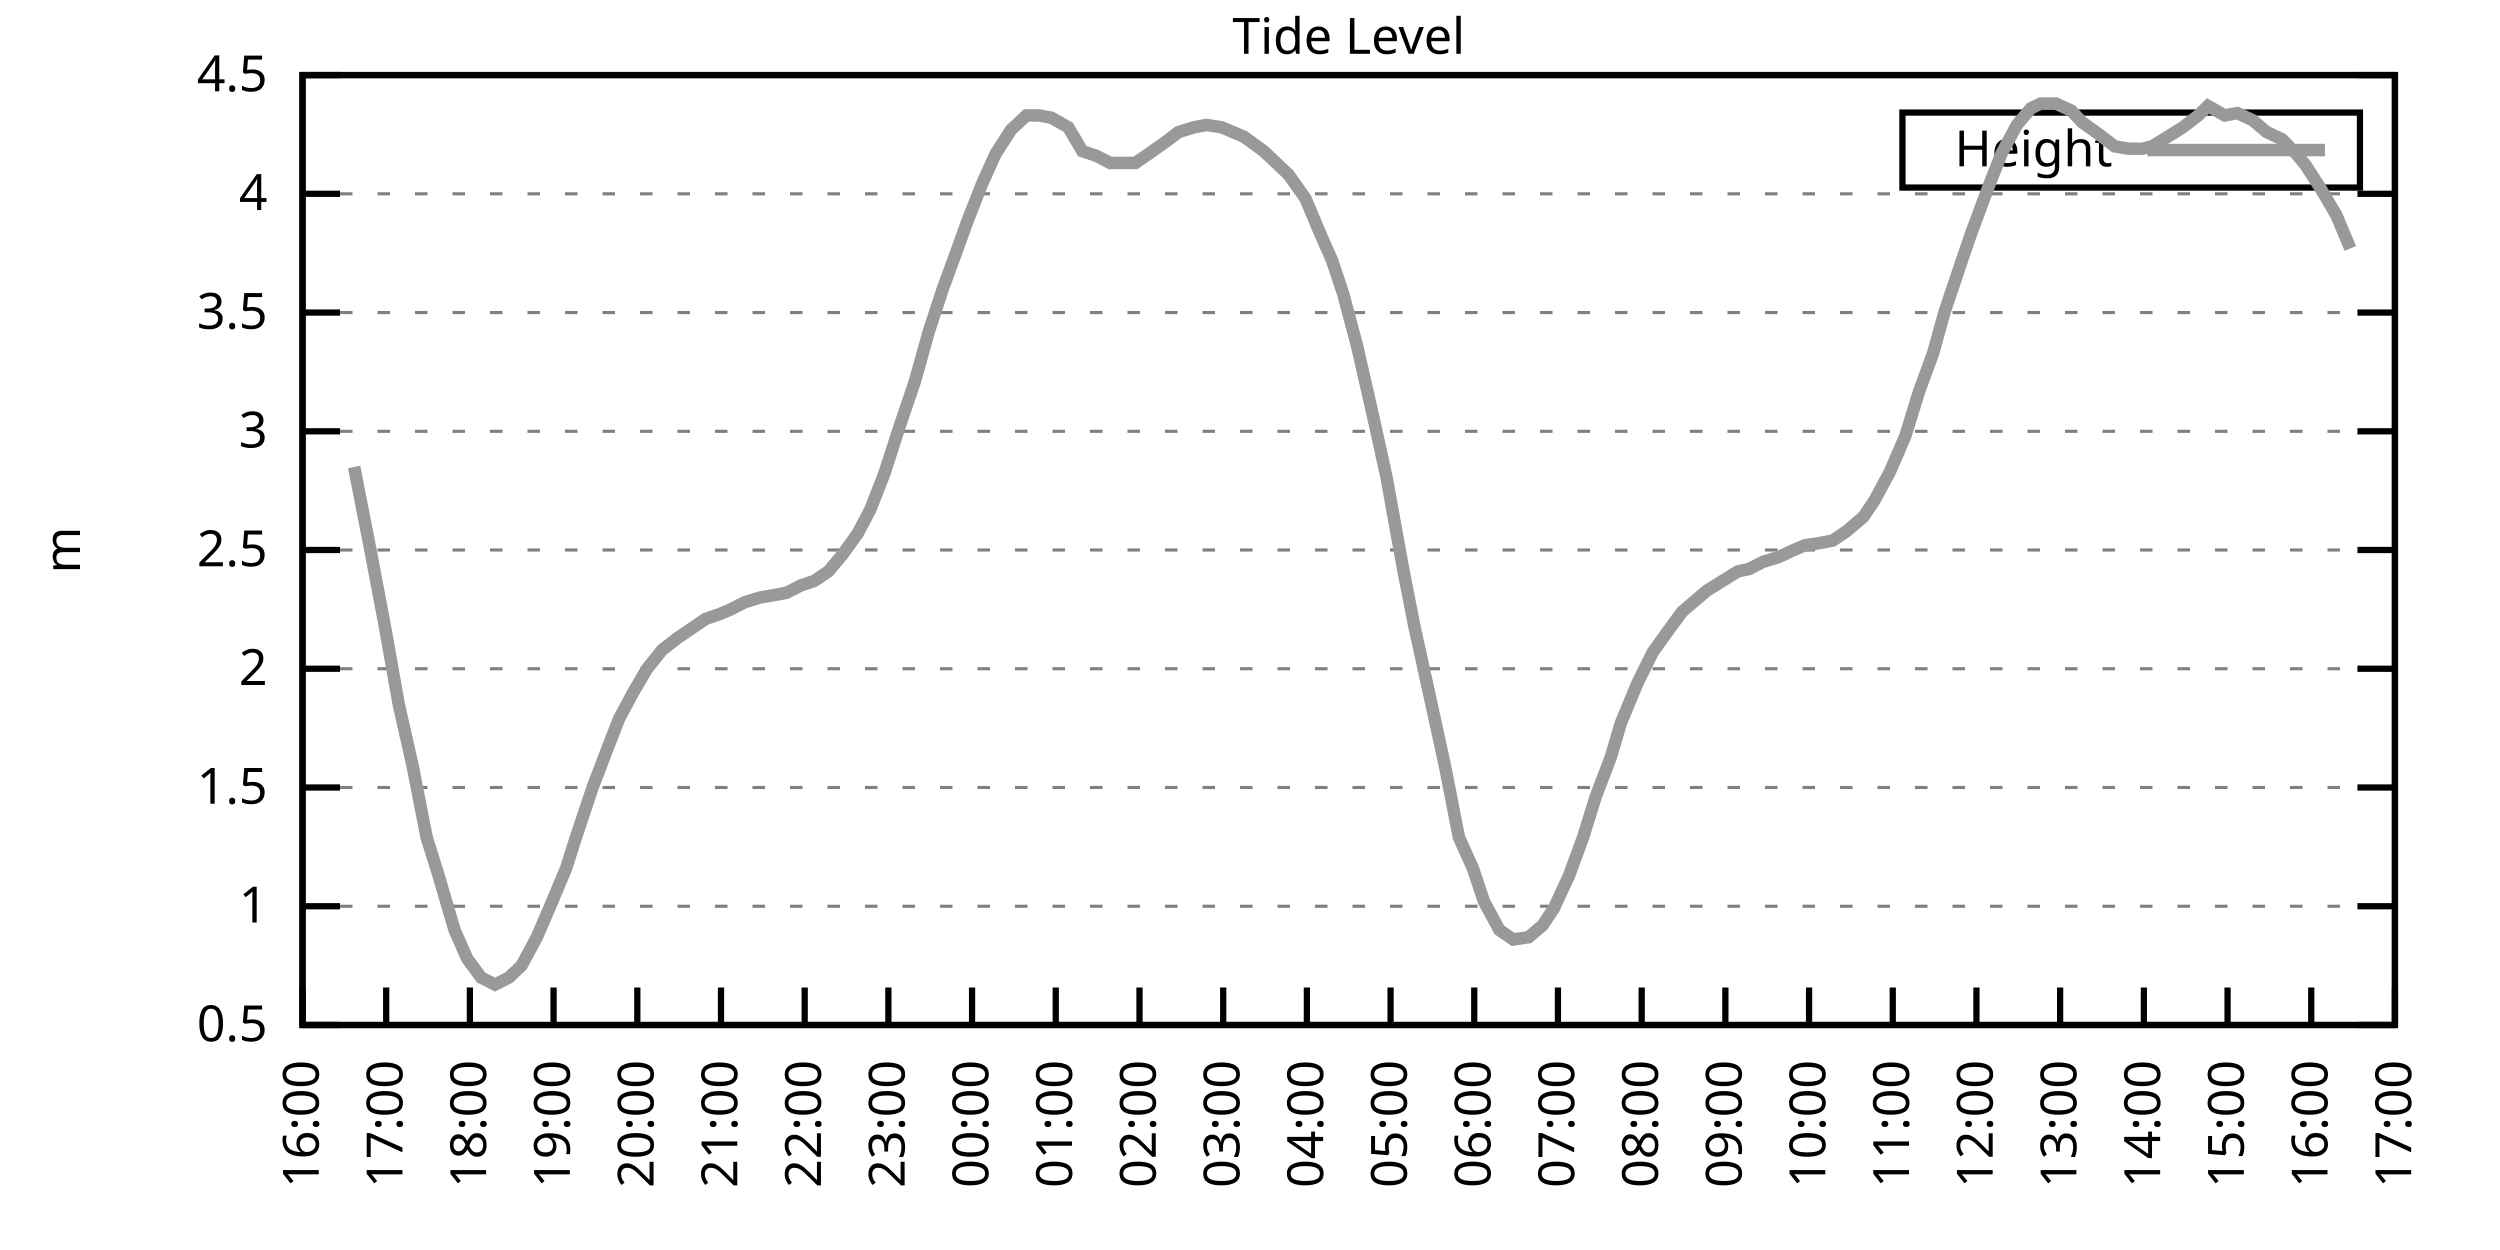
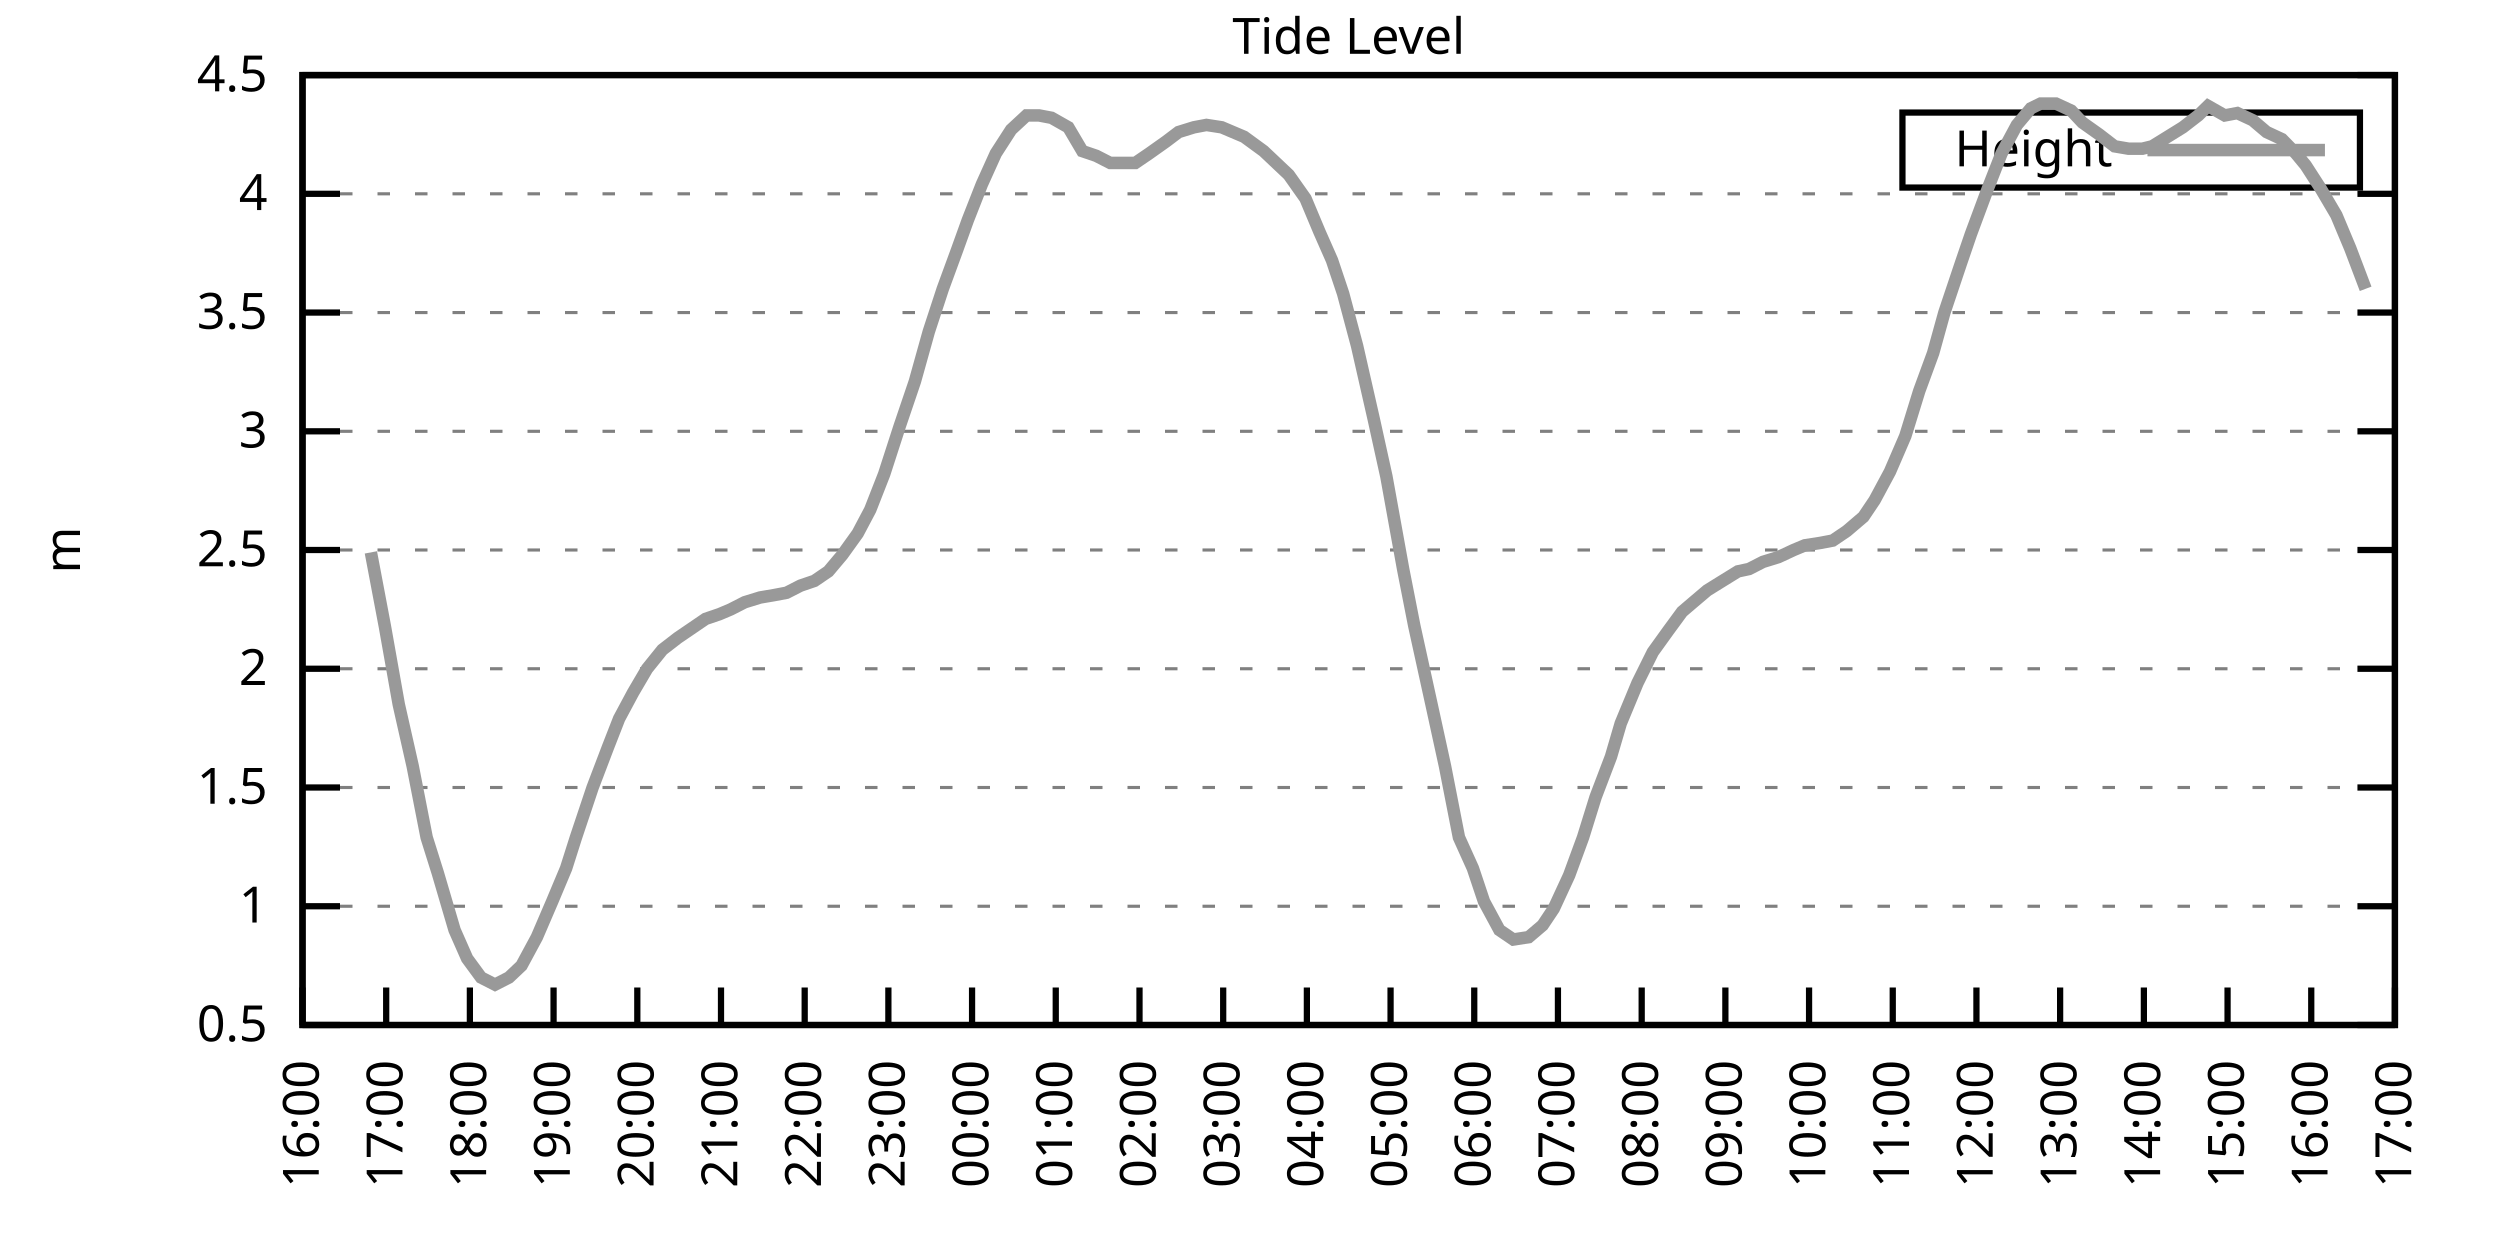
<svg xmlns="http://www.w3.org/2000/svg" xmlns:xlink="http://www.w3.org/1999/xlink" width="400" height="200" viewBox="0 0 400 200">
  <g id="gnuplot_canvas">
    <rect x="0" y="0" width="400" height="200" fill="none" />
    <defs>
      <circle id="gpDot" r="0.5" stroke-width="0.5" stroke="currentColor" />
      <path id="gpPt0" stroke-width="0.333" stroke="currentColor" d="M-1,0 h2 M0,-1 v2" />
      <path id="gpPt1" stroke-width="0.333" stroke="currentColor" d="M-1,-1 L1,1 M1,-1 L-1,1" />
      <path id="gpPt2" stroke-width="0.333" stroke="currentColor" d="M-1,0 L1,0 M0,-1 L0,1 M-1,-1 L1,1 M-1,1 L1,-1" />
      <rect id="gpPt3" stroke-width="0.333" stroke="currentColor" x="-1" y="-1" width="2" height="2" />
      <rect id="gpPt4" stroke-width="0.333" stroke="currentColor" fill="currentColor" x="-1" y="-1" width="2" height="2" />
      <circle id="gpPt5" stroke-width="0.333" stroke="currentColor" cx="0" cy="0" r="1" />
      <use xlink:href="#gpPt5" id="gpPt6" fill="currentColor" stroke="none" />
      <path id="gpPt7" stroke-width="0.333" stroke="currentColor" d="M0,-1.33 L-1.33,0.67 L1.33,0.67 z" />
      <use xlink:href="#gpPt7" id="gpPt8" fill="currentColor" stroke="none" />
      <use xlink:href="#gpPt7" id="gpPt9" stroke="currentColor" transform="rotate(180)" />
      <use xlink:href="#gpPt9" id="gpPt10" fill="currentColor" stroke="none" />
      <use xlink:href="#gpPt3" id="gpPt11" stroke="currentColor" transform="rotate(45)" />
      <use xlink:href="#gpPt11" id="gpPt12" fill="currentColor" stroke="none" />
      <path id="gpPt13" stroke-width="0.333" stroke="currentColor" d="M0,1.330 L1.265,0.411 L0.782,-1.067 L-0.782,-1.076 L-1.265,0.411 z" />
      <use xlink:href="#gpPt13" id="gpPt14" fill="currentColor" stroke="none" />
      <filter id="textbox" filterUnits="objectBoundingBox" x="0" y="0" height="1" width="1">
        <feFlood flood-color="white" flood-opacity="1" result="bgnd" />
        <feComposite in="SourceGraphic" in2="bgnd" operator="atop" />
      </filter>
      <filter id="greybox" filterUnits="objectBoundingBox" x="0" y="0" height="1" width="1">
        <feFlood flood-color="lightgrey" flood-opacity="1" result="grey" />
        <feComposite in="SourceGraphic" in2="grey" operator="atop" />
      </filter>
    </defs>
    <g fill="none" color="white" stroke="currentColor" stroke-width="1.00" stroke-linecap="butt" stroke-linejoin="miter">
</g>
    <g fill="none" color="black" stroke="currentColor" stroke-width="1.00" stroke-linecap="butt" stroke-linejoin="miter">
      <g stroke="none" shape-rendering="crispEdges">
        <polygon fill="rgb(255, 255, 255)" points="48.40,164.00 383.18,164.00 383.18,12.02 48.40,12.02 " />
      </g>
    </g>
    <g fill="none" color="black" stroke="currentColor" stroke-width="1.00" stroke-linecap="butt" stroke-linejoin="miter">
</g>
    <g fill="none" color="black" stroke="black" stroke-width="0.50" stroke-linecap="butt" stroke-linejoin="miter">
</g>
    <g fill="none" color="gray" stroke="currentColor" stroke-width="0.50" stroke-linecap="butt" stroke-linejoin="miter">
      <path stroke="gray" stroke-dasharray="2,4" class="gridline" d="M48.40,164.00 L383.19,164.00  " />
    </g>
    <g fill="none" color="gray" stroke="gray" stroke-width="1.00" stroke-linecap="butt" stroke-linejoin="miter">
</g>
    <g fill="none" color="black" stroke="currentColor" stroke-width="1.00" stroke-linecap="butt" stroke-linejoin="miter">
      <path stroke="black" d="M48.40,164.00 L54.40,164.00 M383.19,164.00 L377.19,164.00  " />
      <g transform="translate(42.80,166.60)" stroke="none" fill="black" font-family="Sans" font-size="8.00" text-anchor="end">
        <text>
          <tspan font-family="Sans"> 0.5</tspan>
        </text>
      </g>
    </g>
    <g fill="none" color="black" stroke="currentColor" stroke-width="1.00" stroke-linecap="butt" stroke-linejoin="miter">
</g>
    <g fill="none" color="black" stroke="black" stroke-width="0.50" stroke-linecap="butt" stroke-linejoin="miter">
</g>
    <g fill="none" color="gray" stroke="currentColor" stroke-width="0.50" stroke-linecap="butt" stroke-linejoin="miter">
      <path stroke="gray" stroke-dasharray="2,4" class="gridline" d="M48.40,145.00 L383.19,145.00  " />
    </g>
    <g fill="none" color="gray" stroke="gray" stroke-width="1.00" stroke-linecap="butt" stroke-linejoin="miter">
</g>
    <g fill="none" color="black" stroke="currentColor" stroke-width="1.00" stroke-linecap="butt" stroke-linejoin="miter">
      <path stroke="black" d="M48.40,145.00 L54.40,145.00 M383.19,145.00 L377.19,145.00  " />
      <g transform="translate(42.80,147.60)" stroke="none" fill="black" font-family="Sans" font-size="8.00" text-anchor="end">
        <text>
          <tspan font-family="Sans"> 1</tspan>
        </text>
      </g>
    </g>
    <g fill="none" color="black" stroke="currentColor" stroke-width="1.00" stroke-linecap="butt" stroke-linejoin="miter">
</g>
    <g fill="none" color="black" stroke="black" stroke-width="0.50" stroke-linecap="butt" stroke-linejoin="miter">
</g>
    <g fill="none" color="gray" stroke="currentColor" stroke-width="0.50" stroke-linecap="butt" stroke-linejoin="miter">
      <path stroke="gray" stroke-dasharray="2,4" class="gridline" d="M48.40,126.00 L383.19,126.00  " />
    </g>
    <g fill="none" color="gray" stroke="gray" stroke-width="1.00" stroke-linecap="butt" stroke-linejoin="miter">
</g>
    <g fill="none" color="black" stroke="currentColor" stroke-width="1.00" stroke-linecap="butt" stroke-linejoin="miter">
      <path stroke="black" d="M48.40,126.00 L54.40,126.00 M383.19,126.00 L377.19,126.00  " />
      <g transform="translate(42.80,128.60)" stroke="none" fill="black" font-family="Sans" font-size="8.00" text-anchor="end">
        <text>
          <tspan font-family="Sans"> 1.5</tspan>
        </text>
      </g>
    </g>
    <g fill="none" color="black" stroke="currentColor" stroke-width="1.00" stroke-linecap="butt" stroke-linejoin="miter">
</g>
    <g fill="none" color="black" stroke="black" stroke-width="0.50" stroke-linecap="butt" stroke-linejoin="miter">
</g>
    <g fill="none" color="gray" stroke="currentColor" stroke-width="0.50" stroke-linecap="butt" stroke-linejoin="miter">
      <path stroke="gray" stroke-dasharray="2,4" class="gridline" d="M48.40,107.00 L383.19,107.00  " />
    </g>
    <g fill="none" color="gray" stroke="gray" stroke-width="1.00" stroke-linecap="butt" stroke-linejoin="miter">
</g>
    <g fill="none" color="black" stroke="currentColor" stroke-width="1.00" stroke-linecap="butt" stroke-linejoin="miter">
      <path stroke="black" d="M48.40,107.00 L54.40,107.00 M383.19,107.00 L377.19,107.00  " />
      <g transform="translate(42.80,109.60)" stroke="none" fill="black" font-family="Sans" font-size="8.00" text-anchor="end">
        <text>
          <tspan font-family="Sans"> 2</tspan>
        </text>
      </g>
    </g>
    <g fill="none" color="black" stroke="currentColor" stroke-width="1.00" stroke-linecap="butt" stroke-linejoin="miter">
</g>
    <g fill="none" color="black" stroke="black" stroke-width="0.50" stroke-linecap="butt" stroke-linejoin="miter">
</g>
    <g fill="none" color="gray" stroke="currentColor" stroke-width="0.50" stroke-linecap="butt" stroke-linejoin="miter">
      <path stroke="gray" stroke-dasharray="2,4" class="gridline" d="M48.40,88.00 L383.19,88.00  " />
    </g>
    <g fill="none" color="gray" stroke="gray" stroke-width="1.00" stroke-linecap="butt" stroke-linejoin="miter">
</g>
    <g fill="none" color="black" stroke="currentColor" stroke-width="1.00" stroke-linecap="butt" stroke-linejoin="miter">
      <path stroke="black" d="M48.40,88.00 L54.40,88.00 M383.19,88.00 L377.19,88.00  " />
      <g transform="translate(42.80,90.60)" stroke="none" fill="black" font-family="Sans" font-size="8.00" text-anchor="end">
        <text>
          <tspan font-family="Sans"> 2.5</tspan>
        </text>
      </g>
    </g>
    <g fill="none" color="black" stroke="currentColor" stroke-width="1.00" stroke-linecap="butt" stroke-linejoin="miter">
</g>
    <g fill="none" color="black" stroke="black" stroke-width="0.50" stroke-linecap="butt" stroke-linejoin="miter">
</g>
    <g fill="none" color="gray" stroke="currentColor" stroke-width="0.50" stroke-linecap="butt" stroke-linejoin="miter">
      <path stroke="gray" stroke-dasharray="2,4" class="gridline" d="M48.40,69.01 L383.19,69.01  " />
    </g>
    <g fill="none" color="gray" stroke="gray" stroke-width="1.00" stroke-linecap="butt" stroke-linejoin="miter">
</g>
    <g fill="none" color="black" stroke="currentColor" stroke-width="1.00" stroke-linecap="butt" stroke-linejoin="miter">
      <path stroke="black" d="M48.40,69.01 L54.40,69.01 M383.19,69.01 L377.19,69.01  " />
      <g transform="translate(42.80,71.61)" stroke="none" fill="black" font-family="Sans" font-size="8.00" text-anchor="end">
        <text>
          <tspan font-family="Sans"> 3</tspan>
        </text>
      </g>
    </g>
    <g fill="none" color="black" stroke="currentColor" stroke-width="1.00" stroke-linecap="butt" stroke-linejoin="miter">
</g>
    <g fill="none" color="black" stroke="black" stroke-width="0.50" stroke-linecap="butt" stroke-linejoin="miter">
</g>
    <g fill="none" color="gray" stroke="currentColor" stroke-width="0.50" stroke-linecap="butt" stroke-linejoin="miter">
      <path stroke="gray" stroke-dasharray="2,4" class="gridline" d="M48.40,50.01 L383.19,50.01  " />
    </g>
    <g fill="none" color="gray" stroke="gray" stroke-width="1.00" stroke-linecap="butt" stroke-linejoin="miter">
</g>
    <g fill="none" color="black" stroke="currentColor" stroke-width="1.00" stroke-linecap="butt" stroke-linejoin="miter">
      <path stroke="black" d="M48.40,50.01 L54.40,50.01 M383.19,50.01 L377.19,50.01  " />
      <g transform="translate(42.80,52.61)" stroke="none" fill="black" font-family="Sans" font-size="8.00" text-anchor="end">
        <text>
          <tspan font-family="Sans"> 3.5</tspan>
        </text>
      </g>
    </g>
    <g fill="none" color="black" stroke="currentColor" stroke-width="1.00" stroke-linecap="butt" stroke-linejoin="miter">
</g>
    <g fill="none" color="black" stroke="black" stroke-width="0.50" stroke-linecap="butt" stroke-linejoin="miter">
</g>
    <g fill="none" color="gray" stroke="currentColor" stroke-width="0.50" stroke-linecap="butt" stroke-linejoin="miter">
      <path stroke="gray" stroke-dasharray="2,4" class="gridline" d="M48.40,31.01 L383.19,31.01  " />
    </g>
    <g fill="none" color="gray" stroke="gray" stroke-width="1.00" stroke-linecap="butt" stroke-linejoin="miter">
</g>
    <g fill="none" color="black" stroke="currentColor" stroke-width="1.00" stroke-linecap="butt" stroke-linejoin="miter">
      <path stroke="black" d="M48.40,31.01 L54.40,31.01 M383.19,31.01 L377.19,31.01  " />
      <g transform="translate(42.80,33.61)" stroke="none" fill="black" font-family="Sans" font-size="8.00" text-anchor="end">
        <text>
          <tspan font-family="Sans"> 4</tspan>
        </text>
      </g>
    </g>
    <g fill="none" color="black" stroke="currentColor" stroke-width="1.00" stroke-linecap="butt" stroke-linejoin="miter">
</g>
    <g fill="none" color="black" stroke="black" stroke-width="0.50" stroke-linecap="butt" stroke-linejoin="miter">
</g>
    <g fill="none" color="gray" stroke="currentColor" stroke-width="0.50" stroke-linecap="butt" stroke-linejoin="miter">
      <path stroke="gray" stroke-dasharray="2,4" class="gridline" d="M48.40,12.01 L383.19,12.01  " />
    </g>
    <g fill="none" color="gray" stroke="gray" stroke-width="1.00" stroke-linecap="butt" stroke-linejoin="miter">
</g>
    <g fill="none" color="black" stroke="currentColor" stroke-width="1.00" stroke-linecap="butt" stroke-linejoin="miter">
      <path stroke="black" d="M48.40,12.01 L54.40,12.01 M383.19,12.01 L377.19,12.01  " />
      <g transform="translate(42.80,14.61)" stroke="none" fill="black" font-family="Sans" font-size="8.00" text-anchor="end">
        <text>
          <tspan font-family="Sans"> 4.5</tspan>
        </text>
      </g>
    </g>
    <g fill="none" color="black" stroke="currentColor" stroke-width="1.00" stroke-linecap="butt" stroke-linejoin="miter">
      <path stroke="black" d="M48.40,164.00 L48.40,158.00  " />
      <g transform="translate(51.00,169.60) rotate(270.00)" stroke="none" fill="black" font-family="Sans" font-size="8.00" text-anchor="end">
        <text>
          <tspan font-family="Sans">16:00</tspan>
        </text>
      </g>
    </g>
    <g fill="none" color="black" stroke="currentColor" stroke-width="1.00" stroke-linecap="butt" stroke-linejoin="miter">
      <path stroke="black" d="M61.79,164.00 L61.79,158.00  " />
      <g transform="translate(64.39,169.60) rotate(270.00)" stroke="none" fill="black" font-family="Sans" font-size="8.00" text-anchor="end">
        <text>
          <tspan font-family="Sans">17:00</tspan>
        </text>
      </g>
    </g>
    <g fill="none" color="black" stroke="currentColor" stroke-width="1.00" stroke-linecap="butt" stroke-linejoin="miter">
      <path stroke="black" d="M75.18,164.00 L75.18,158.00  " />
      <g transform="translate(77.78,169.60) rotate(270.00)" stroke="none" fill="black" font-family="Sans" font-size="8.00" text-anchor="end">
        <text>
          <tspan font-family="Sans">18:00</tspan>
        </text>
      </g>
    </g>
    <g fill="none" color="black" stroke="currentColor" stroke-width="1.00" stroke-linecap="butt" stroke-linejoin="miter">
      <path stroke="black" d="M88.57,164.00 L88.57,158.00  " />
      <g transform="translate(91.17,169.60) rotate(270.00)" stroke="none" fill="black" font-family="Sans" font-size="8.00" text-anchor="end">
        <text>
          <tspan font-family="Sans">19:00</tspan>
        </text>
      </g>
    </g>
    <g fill="none" color="black" stroke="currentColor" stroke-width="1.00" stroke-linecap="butt" stroke-linejoin="miter">
      <path stroke="black" d="M101.97,164.00 L101.97,158.00  " />
      <g transform="translate(104.57,169.60) rotate(270.00)" stroke="none" fill="black" font-family="Sans" font-size="8.00" text-anchor="end">
        <text>
          <tspan font-family="Sans">20:00</tspan>
        </text>
      </g>
    </g>
    <g fill="none" color="black" stroke="currentColor" stroke-width="1.00" stroke-linecap="butt" stroke-linejoin="miter">
      <path stroke="black" d="M115.36,164.00 L115.36,158.00  " />
      <g transform="translate(117.96,169.60) rotate(270.00)" stroke="none" fill="black" font-family="Sans" font-size="8.00" text-anchor="end">
        <text>
          <tspan font-family="Sans">21:00</tspan>
        </text>
      </g>
    </g>
    <g fill="none" color="black" stroke="currentColor" stroke-width="1.00" stroke-linecap="butt" stroke-linejoin="miter">
      <path stroke="black" d="M128.75,164.00 L128.75,158.00  " />
      <g transform="translate(131.35,169.60) rotate(270.00)" stroke="none" fill="black" font-family="Sans" font-size="8.00" text-anchor="end">
        <text>
          <tspan font-family="Sans">22:00</tspan>
        </text>
      </g>
    </g>
    <g fill="none" color="black" stroke="currentColor" stroke-width="1.00" stroke-linecap="butt" stroke-linejoin="miter">
      <path stroke="black" d="M142.14,164.00 L142.14,158.00  " />
      <g transform="translate(144.74,169.60) rotate(270.00)" stroke="none" fill="black" font-family="Sans" font-size="8.00" text-anchor="end">
        <text>
          <tspan font-family="Sans">23:00</tspan>
        </text>
      </g>
    </g>
    <g fill="none" color="black" stroke="currentColor" stroke-width="1.00" stroke-linecap="butt" stroke-linejoin="miter">
      <path stroke="black" d="M155.53,164.00 L155.53,158.00  " />
      <g transform="translate(158.13,169.60) rotate(270.00)" stroke="none" fill="black" font-family="Sans" font-size="8.00" text-anchor="end">
        <text>
          <tspan font-family="Sans">00:00</tspan>
        </text>
      </g>
    </g>
    <g fill="none" color="black" stroke="currentColor" stroke-width="1.00" stroke-linecap="butt" stroke-linejoin="miter">
      <path stroke="black" d="M168.92,164.00 L168.92,158.00  " />
      <g transform="translate(171.52,169.60) rotate(270.00)" stroke="none" fill="black" font-family="Sans" font-size="8.00" text-anchor="end">
        <text>
          <tspan font-family="Sans">01:00</tspan>
        </text>
      </g>
    </g>
    <g fill="none" color="black" stroke="currentColor" stroke-width="1.00" stroke-linecap="butt" stroke-linejoin="miter">
      <path stroke="black" d="M182.32,164.00 L182.32,158.00  " />
      <g transform="translate(184.92,169.60) rotate(270.00)" stroke="none" fill="black" font-family="Sans" font-size="8.00" text-anchor="end">
        <text>
          <tspan font-family="Sans">02:00</tspan>
        </text>
      </g>
    </g>
    <g fill="none" color="black" stroke="currentColor" stroke-width="1.00" stroke-linecap="butt" stroke-linejoin="miter">
      <path stroke="black" d="M195.71,164.00 L195.71,158.00  " />
      <g transform="translate(198.31,169.60) rotate(270.00)" stroke="none" fill="black" font-family="Sans" font-size="8.00" text-anchor="end">
        <text>
          <tspan font-family="Sans">03:00</tspan>
        </text>
      </g>
    </g>
    <g fill="none" color="black" stroke="currentColor" stroke-width="1.00" stroke-linecap="butt" stroke-linejoin="miter">
      <path stroke="black" d="M209.10,164.00 L209.10,158.00  " />
      <g transform="translate(211.70,169.60) rotate(270.00)" stroke="none" fill="black" font-family="Sans" font-size="8.00" text-anchor="end">
        <text>
          <tspan font-family="Sans">04:00</tspan>
        </text>
      </g>
    </g>
    <g fill="none" color="black" stroke="currentColor" stroke-width="1.00" stroke-linecap="butt" stroke-linejoin="miter">
      <path stroke="black" d="M222.49,164.00 L222.49,158.00  " />
      <g transform="translate(225.09,169.60) rotate(270.00)" stroke="none" fill="black" font-family="Sans" font-size="8.00" text-anchor="end">
        <text>
          <tspan font-family="Sans">05:00</tspan>
        </text>
      </g>
    </g>
    <g fill="none" color="black" stroke="currentColor" stroke-width="1.00" stroke-linecap="butt" stroke-linejoin="miter">
      <path stroke="black" d="M235.88,164.00 L235.88,158.00  " />
      <g transform="translate(238.48,169.60) rotate(270.00)" stroke="none" fill="black" font-family="Sans" font-size="8.00" text-anchor="end">
        <text>
          <tspan font-family="Sans">06:00</tspan>
        </text>
      </g>
    </g>
    <g fill="none" color="black" stroke="currentColor" stroke-width="1.00" stroke-linecap="butt" stroke-linejoin="miter">
      <path stroke="black" d="M249.27,164.00 L249.27,158.00  " />
      <g transform="translate(251.87,169.60) rotate(270.00)" stroke="none" fill="black" font-family="Sans" font-size="8.00" text-anchor="end">
        <text>
          <tspan font-family="Sans">07:00</tspan>
        </text>
      </g>
    </g>
    <g fill="none" color="black" stroke="currentColor" stroke-width="1.00" stroke-linecap="butt" stroke-linejoin="miter">
      <path stroke="black" d="M262.67,164.00 L262.67,158.00  " />
      <g transform="translate(265.27,169.60) rotate(270.00)" stroke="none" fill="black" font-family="Sans" font-size="8.00" text-anchor="end">
        <text>
          <tspan font-family="Sans">08:00</tspan>
        </text>
      </g>
    </g>
    <g fill="none" color="black" stroke="currentColor" stroke-width="1.00" stroke-linecap="butt" stroke-linejoin="miter">
      <path stroke="black" d="M276.06,164.00 L276.06,158.00  " />
      <g transform="translate(278.66,169.60) rotate(270.00)" stroke="none" fill="black" font-family="Sans" font-size="8.00" text-anchor="end">
        <text>
          <tspan font-family="Sans">09:00</tspan>
        </text>
      </g>
    </g>
    <g fill="none" color="black" stroke="currentColor" stroke-width="1.00" stroke-linecap="butt" stroke-linejoin="miter">
      <path stroke="black" d="M289.45,164.00 L289.45,158.00  " />
      <g transform="translate(292.05,169.60) rotate(270.00)" stroke="none" fill="black" font-family="Sans" font-size="8.00" text-anchor="end">
        <text>
          <tspan font-family="Sans">10:00</tspan>
        </text>
      </g>
    </g>
    <g fill="none" color="black" stroke="currentColor" stroke-width="1.00" stroke-linecap="butt" stroke-linejoin="miter">
      <path stroke="black" d="M302.84,164.00 L302.84,158.00  " />
      <g transform="translate(305.44,169.60) rotate(270.00)" stroke="none" fill="black" font-family="Sans" font-size="8.00" text-anchor="end">
        <text>
          <tspan font-family="Sans">11:00</tspan>
        </text>
      </g>
    </g>
    <g fill="none" color="black" stroke="currentColor" stroke-width="1.00" stroke-linecap="butt" stroke-linejoin="miter">
      <path stroke="black" d="M316.23,164.00 L316.23,158.00  " />
      <g transform="translate(318.83,169.60) rotate(270.00)" stroke="none" fill="black" font-family="Sans" font-size="8.00" text-anchor="end">
        <text>
          <tspan font-family="Sans">12:00</tspan>
        </text>
      </g>
    </g>
    <g fill="none" color="black" stroke="currentColor" stroke-width="1.00" stroke-linecap="butt" stroke-linejoin="miter">
      <path stroke="black" d="M329.62,164.00 L329.62,158.00  " />
      <g transform="translate(332.22,169.60) rotate(270.00)" stroke="none" fill="black" font-family="Sans" font-size="8.00" text-anchor="end">
        <text>
          <tspan font-family="Sans">13:00</tspan>
        </text>
      </g>
    </g>
    <g fill="none" color="black" stroke="currentColor" stroke-width="1.00" stroke-linecap="butt" stroke-linejoin="miter">
      <path stroke="black" d="M343.02,164.00 L343.02,158.00  " />
      <g transform="translate(345.62,169.60) rotate(270.00)" stroke="none" fill="black" font-family="Sans" font-size="8.00" text-anchor="end">
        <text>
          <tspan font-family="Sans">14:00</tspan>
        </text>
      </g>
    </g>
    <g fill="none" color="black" stroke="currentColor" stroke-width="1.00" stroke-linecap="butt" stroke-linejoin="miter">
      <path stroke="black" d="M356.41,164.00 L356.41,158.00  " />
      <g transform="translate(359.01,169.60) rotate(270.00)" stroke="none" fill="black" font-family="Sans" font-size="8.00" text-anchor="end">
        <text>
          <tspan font-family="Sans">15:00</tspan>
        </text>
      </g>
    </g>
    <g fill="none" color="black" stroke="currentColor" stroke-width="1.00" stroke-linecap="butt" stroke-linejoin="miter">
      <path stroke="black" d="M369.80,164.00 L369.80,158.00  " />
      <g transform="translate(372.40,169.60) rotate(270.00)" stroke="none" fill="black" font-family="Sans" font-size="8.00" text-anchor="end">
        <text>
          <tspan font-family="Sans">16:00</tspan>
        </text>
      </g>
    </g>
    <g fill="none" color="black" stroke="currentColor" stroke-width="1.00" stroke-linecap="butt" stroke-linejoin="miter">
      <path stroke="black" d="M383.19,164.00 L383.19,158.00  " />
      <g transform="translate(385.79,169.60) rotate(270.00)" stroke="none" fill="black" font-family="Sans" font-size="8.00" text-anchor="end">
        <text>
          <tspan font-family="Sans">17:00</tspan>
        </text>
      </g>
    </g>
    <g fill="none" color="black" stroke="currentColor" stroke-width="1.00" stroke-linecap="butt" stroke-linejoin="miter">
</g>
    <g fill="none" color="black" stroke="currentColor" stroke-width="1.00" stroke-linecap="butt" stroke-linejoin="miter">
      <path stroke="black" d="M48.40,12.01 L48.40,164.00 L383.19,164.00 L383.19,12.01 L48.40,12.01 Z  " />
    </g>
    <g fill="none" color="black" stroke="currentColor" stroke-width="1.00" stroke-linecap="butt" stroke-linejoin="miter">
</g>
    <g fill="none" color="black" stroke="currentColor" stroke-width="1.00" stroke-linecap="butt" stroke-linejoin="miter">
      <path stroke="black" d="M304.39,30.01 L304.39,18.01 L377.59,18.01 L377.59,30.01 L304.39,30.01 Z  " />
    </g>
    <g id="Tide_level_plot_1">
      <g fill="none" color="white" stroke="black" stroke-width="2.00" stroke-linecap="butt" stroke-linejoin="miter">
</g>
      <g fill="none" color="black" stroke="currentColor" stroke-width="2.00" stroke-linecap="butt" stroke-linejoin="miter">
        <g transform="translate(337.99,26.61)" stroke="none" fill="black" font-family="Sans" font-size="8.00" text-anchor="end">
          <text>
            <tspan font-family="Sans">Height</tspan>
          </text>
        </g>
      </g>
      <g fill="none" color="black" stroke="currentColor" stroke-width="2.00" stroke-linecap="butt" stroke-linejoin="miter">
-         <path stroke="rgb(153, 153, 153)" d="M343.59,24.01 L371.99,24.01 M56.66,74.71 L59.34,88.38 L61.57,100.16 L63.80,112.70 L66.03,122.58 L68.26,133.98   L70.05,139.68 L72.73,148.80 L74.74,153.36 L76.97,156.40 L79.20,157.54 L81.43,156.40 L83.44,154.50 L85.90,149.94   L88.35,144.24 L90.58,138.92 L92.15,133.98 L94.82,126.00 L97.28,119.54 L99.06,114.98 L101.30,110.80 L103.53,107.00   L105.98,103.96 L108.44,102.06 L110.67,100.54 L112.90,99.02 L115.13,98.26 L116.92,97.50 L119.15,96.36 L121.61,95.60   L123.84,95.22 L125.85,94.84 L128.08,93.70 L130.31,92.94 L132.54,91.42 L134.78,88.76 L137.23,85.35 L139.24,81.55   L141.47,75.85 L143.93,68.25 L146.38,61.03 L148.61,53.05 L150.85,46.21 L153.08,40.13 L154.86,35.19 L157.10,29.49   L159.33,24.55 L161.78,20.75 L164.24,18.47 L166.25,18.47 L168.25,18.85 L170.93,20.37 L173.17,24.17 L175.40,24.93   L177.63,26.07 L179.86,26.07 L181.65,26.07 L183.88,24.55 L186.56,22.65 L188.57,21.13 L191.02,20.37 L193.03,19.99   L195.48,20.37 L197.27,21.13 L199.06,21.89 L202.18,24.17 L204.19,26.07 L206.20,27.97 L208.88,31.77 L211.11,37.09   L213.12,41.65 L214.90,46.97 L217.13,55.33 L219.81,67.11 L221.82,76.23 L224.50,91.04 L226.29,100.16 L228.96,112.32   L231.20,122.58 L233.43,133.98 L235.66,138.92 L237.44,144.24 L239.90,148.80 L242.13,150.32 L244.59,149.94 L246.82,148.04   L248.60,145.38 L251.06,140.06 L253.29,133.98 L255.30,127.52 L257.76,121.06 L259.32,115.74 L262.00,109.28 L264.45,104.34   L266.91,100.92 L269.14,97.88 L270.92,96.36 L273.16,94.46 L275.61,92.94 L278.07,91.42 L279.85,91.04 L282.08,89.90   L284.54,89.14 L286.99,88.00 L288.78,87.25 L291.23,86.87 L293.24,86.49 L295.48,84.97 L298.15,82.69 L299.94,80.03   L302.39,75.47 L304.85,69.77 L307.08,62.55 L309.31,56.47 L311.10,50.01 L313.78,42.03 L315.34,37.47 L318.02,30.25   L320.25,24.55 L322.70,19.99 L324.94,17.33 L326.50,16.57 L328.95,16.57 L331.41,17.71 L333.19,19.61 L335.87,21.51   L338.33,23.41 L340.56,23.79 L342.79,23.79 L344.35,23.41 L346.81,21.89 L349.26,20.37 L351.72,18.47 L353.28,16.95   L355.96,18.47 L357.97,18.09 L360.42,19.23 L362.66,21.13 L365.11,22.27 L367.34,24.55 L368.91,26.45 L371.36,30.25   L373.82,34.43 L376.05,39.75  " />
+         <path stroke="rgb(153, 153, 153)" d="M343.59,24.01 L371.99,24.01 M59.34,88.38 L61.57,100.16 L63.80,112.70 L66.03,122.58 L68.26,133.98 L70.05,139.68   L72.73,148.80 L74.74,153.36 L76.97,156.40 L79.20,157.54 L81.43,156.40 L83.44,154.50 L85.90,149.94 L88.35,144.24   L90.58,138.92 L92.15,133.98 L94.82,126.00 L97.28,119.54 L99.06,114.98 L101.30,110.80 L103.53,107.00 L105.98,103.96   L108.44,102.06 L110.67,100.54 L112.90,99.02 L115.13,98.26 L116.92,97.50 L119.15,96.36 L121.61,95.60 L123.84,95.22   L125.85,94.84 L128.08,93.70 L130.31,92.94 L132.54,91.42 L134.78,88.76 L137.23,85.35 L139.24,81.55 L141.47,75.85   L143.93,68.25 L146.38,61.03 L148.61,53.05 L150.85,46.21 L153.08,40.13 L154.86,35.19 L157.10,29.49 L159.33,24.55   L161.78,20.75 L164.24,18.47 L166.25,18.47 L168.25,18.85 L170.93,20.37 L173.17,24.17 L175.40,24.93 L177.63,26.07   L179.86,26.07 L181.65,26.07 L183.88,24.55 L186.56,22.65 L188.57,21.13 L191.02,20.37 L193.03,19.99 L195.48,20.37   L197.27,21.13 L199.06,21.89 L202.18,24.17 L204.19,26.07 L206.20,27.97 L208.88,31.77 L211.11,37.09 L213.12,41.65   L214.90,46.97 L217.13,55.33 L219.81,67.11 L221.82,76.23 L224.50,91.04 L226.29,100.16 L228.96,112.32 L231.20,122.58   L233.43,133.98 L235.66,138.92 L237.44,144.24 L239.90,148.80 L242.13,150.32 L244.59,149.94 L246.82,148.04 L248.60,145.38   L251.06,140.06 L253.29,133.98 L255.30,127.52 L257.76,121.06 L259.32,115.74 L262.00,109.28 L264.45,104.34 L266.91,100.92   L269.14,97.88 L270.92,96.36 L273.16,94.46 L275.61,92.94 L278.07,91.42 L279.85,91.04 L282.08,89.90 L284.54,89.14   L286.99,88.00 L288.78,87.25 L291.23,86.87 L293.24,86.49 L295.48,84.97 L298.15,82.69 L299.94,80.03 L302.39,75.47   L304.85,69.77 L307.08,62.55 L309.31,56.47 L311.10,50.01 L313.78,42.03 L315.34,37.47 L318.02,30.25 L320.25,24.55   L322.70,19.99 L324.94,17.33 L326.50,16.57 L328.95,16.57 L331.41,17.71 L333.19,19.61 L335.87,21.51 L338.33,23.41   L340.56,23.79 L342.79,23.79 L344.35,23.41 L346.81,21.89 L349.26,20.37 L351.72,18.47 L353.28,16.95 L355.96,18.47   L357.97,18.09 L360.42,19.23 L362.66,21.13 L365.11,22.27 L367.34,24.55 L368.91,26.45 L371.36,30.25 L373.82,34.43   L376.05,39.75 L378.50,46.21  " />
      </g>
    </g>
    <g fill="none" color="black" stroke="currentColor" stroke-width="2.00" stroke-linecap="butt" stroke-linejoin="miter">
</g>
    <g fill="none" color="black" stroke="black" stroke-width="1.00" stroke-linecap="butt" stroke-linejoin="miter">
</g>
    <g fill="none" color="black" stroke="currentColor" stroke-width="1.00" stroke-linecap="butt" stroke-linejoin="miter">
      <path stroke="black" d="M48.40,12.01 L48.40,164.00 L383.19,164.00 L383.19,12.01 L48.40,12.01 Z  " />
      <g transform="translate(12.80,88.01) rotate(270.00)" stroke="none" fill="black" font-family="Sans" font-size="8.00" text-anchor="middle">
        <text>
          <tspan font-family="Sans">m</tspan>
        </text>
      </g>
    </g>
    <g fill="none" color="black" stroke="currentColor" stroke-width="1.00" stroke-linecap="butt" stroke-linejoin="miter">
</g>
    <g fill="none" color="black" stroke="currentColor" stroke-width="1.00" stroke-linecap="butt" stroke-linejoin="miter">
      <g transform="translate(215.79,8.61)" stroke="none" fill="black" font-family="Sans" font-size="8.00" text-anchor="middle">
        <text>
          <tspan font-family="Sans">Tide Level</tspan>
        </text>
      </g>
    </g>
    <g fill="none" color="black" stroke="currentColor" stroke-width="1.00" stroke-linecap="butt" stroke-linejoin="miter">
</g>
  </g>
</svg>
